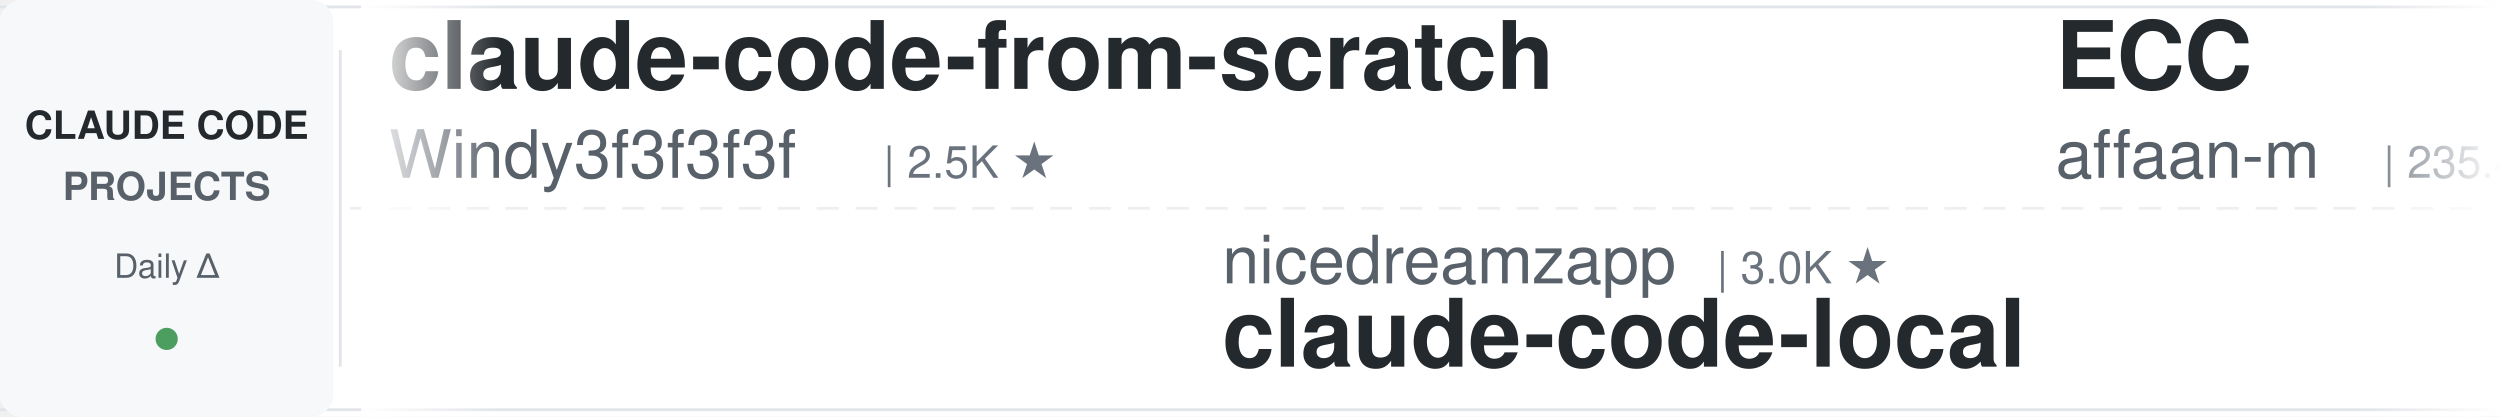
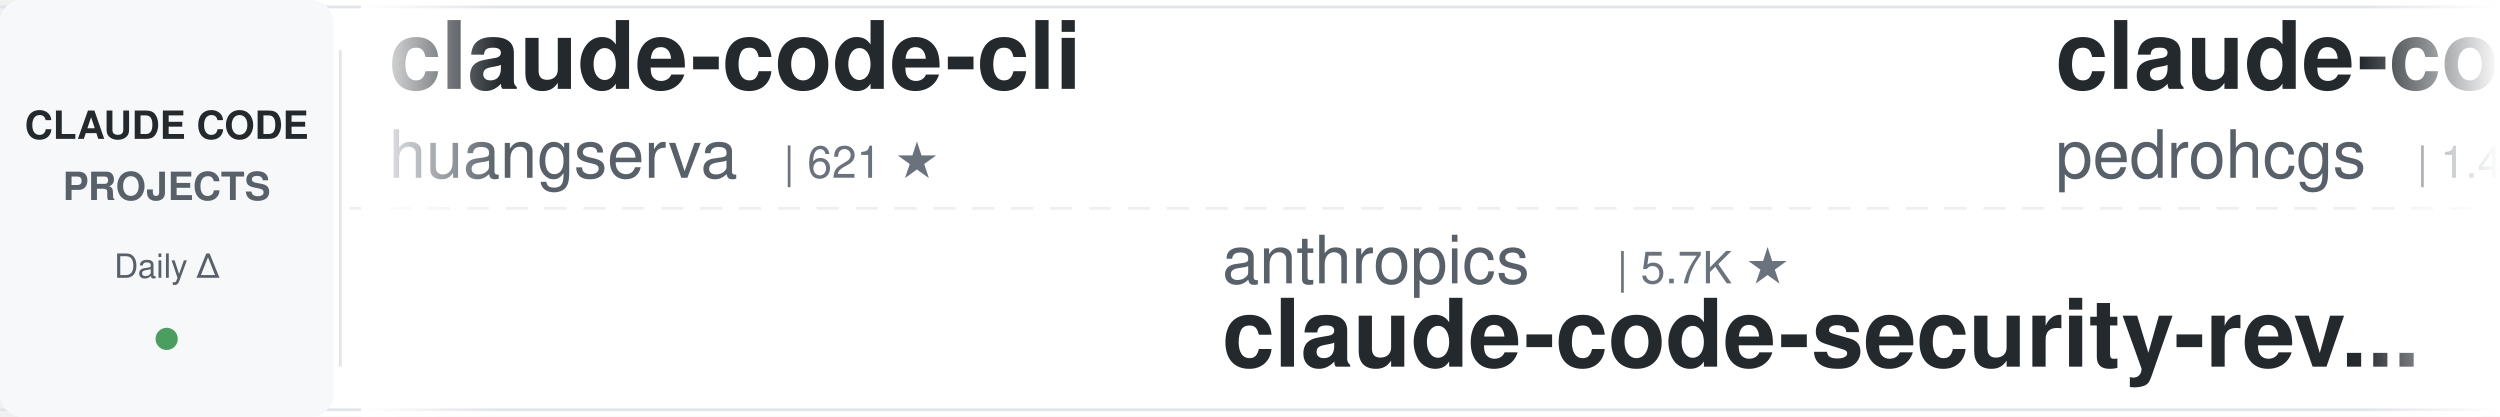
<svg xmlns="http://www.w3.org/2000/svg" width="900" height="150">
  <defs>
    <linearGradient id="awesomeLeftFade" x1="0%" y1="0%" x2="100%" y2="0%">
      <stop offset="0%" style="stop-color:#ffffff;stop-opacity:1" />
      <stop offset="100%" style="stop-color:#ffffff;stop-opacity:0" />
    </linearGradient>
    <linearGradient id="awesomeRightFade" x1="0%" y1="0%" x2="100%" y2="0%">
      <stop offset="0%" style="stop-color:#ffffff;stop-opacity:0" />
      <stop offset="100%" style="stop-color:#ffffff;stop-opacity:1" />
    </linearGradient>
  </defs>
  <rect width="900" height="150" fill="#ffffff" rx="8" />
  <rect x="0" y="2" width="900" height="1" fill="#e1e4e8" />
  <rect x="0" y="147" width="900" height="1" fill="#e1e4e8" />
  <line x1="0" y1="75" x2="900" y2="75" stroke="#e1e4e8" stroke-width="1" stroke-dasharray="8 6" opacity="0.6" />
  <rect x="0" y="0" width="120" height="150" fill="#f6f8fa" rx="8" />
  <text x="60" y="50" font-family="-apple-system, BlinkMacSystemFont, 'Segoe UI', Helvetica, Arial, sans-serif" font-size="14" font-weight="600" fill="#24292e" text-anchor="middle">CLAUDE CODE</text>
  <text x="60" y="72" font-family="-apple-system, BlinkMacSystemFont, 'Segoe UI', Helvetica, Arial, sans-serif" font-size="14" font-weight="600" fill="#586069" text-anchor="middle">PROJECTS</text>
  <text x="60" y="100" font-family="-apple-system, BlinkMacSystemFont, 'Segoe UI', Helvetica, Arial, sans-serif" font-size="12" font-weight="500" fill="#586069" text-anchor="middle">Daily Δ</text>
  <circle cx="60" cy="122" r="4" fill="#22863a" opacity="0.8" />
  <rect x="122" y="18" width="1" height="114" fill="#e1e4e8" />
  <clipPath id="awesomeTickerClip">
    <rect x="130" y="0" width="770" height="150" />
  </clipPath>
  <g clip-path="url(#awesomeTickerClip)">
    <g id="awesomeTickerItems">
      <animateTransform attributeName="transform" attributeType="XML" type="translate" from="0 0" to="-3000 0" dur="54s" repeatCount="indefinite" />
      <g transform="translate(0, 0)">
-         <text x="140" y="32" font-family="-apple-system, BlinkMacSystemFont, 'Segoe UI', Helvetica, Arial, sans-serif" font-size="34" font-weight="600" fill="#24292e">claude-code-from-scratch</text>
-         <text x="140" y="64" font-family="-apple-system, BlinkMacSystemFont, 'Segoe UI', Helvetica, Arial, sans-serif" font-size="24" font-weight="400" fill="#586069">Windy3f3f3f3f</text>
-         <text x="318" y="64" font-family="-apple-system, BlinkMacSystemFont, 'Segoe UI', Helvetica, Arial, sans-serif" font-size="16" font-weight="500" fill="#6a737d">| 2.5K ★</text>
+         <text x="140" y="32" font-family="-apple-system, BlinkMacSystemFont, 'Segoe UI', Helvetica, Arial, sans-serif" font-size="34" font-weight="600" fill="#24292e">claude-code-cli</text>
+         <text x="140" y="64" font-family="-apple-system, BlinkMacSystemFont, 'Segoe UI', Helvetica, Arial, sans-serif" font-size="24" font-weight="400" fill="#586069">huangserva</text>
+         <text x="282" y="64" font-family="-apple-system, BlinkMacSystemFont, 'Segoe UI', Helvetica, Arial, sans-serif" font-size="16" font-weight="500" fill="#6a737d">| 621 ★</text>
      </g>
      <g transform="translate(300, 0)">
-         <text x="140" y="102" font-family="-apple-system, BlinkMacSystemFont, 'Segoe UI', Helvetica, Arial, sans-serif" font-size="24" font-weight="400" fill="#586069">nicedreamzapp</text>
-         <text x="318" y="102" font-family="-apple-system, BlinkMacSystemFont, 'Segoe UI', Helvetica, Arial, sans-serif" font-size="16" font-weight="500" fill="#6a737d">| 3.0K ★</text>
-         <text x="140" y="132" font-family="-apple-system, BlinkMacSystemFont, 'Segoe UI', Helvetica, Arial, sans-serif" font-size="34" font-weight="600" fill="#24292e">claude-code-local</text>
+         <text x="140" y="102" font-family="-apple-system, BlinkMacSystemFont, 'Segoe UI', Helvetica, Arial, sans-serif" font-size="24" font-weight="400" fill="#586069">anthropics</text>
+         <text x="282" y="102" font-family="-apple-system, BlinkMacSystemFont, 'Segoe UI', Helvetica, Arial, sans-serif" font-size="16" font-weight="500" fill="#6a737d">| 5.7K ★</text>
+         <text x="140" y="132" font-family="-apple-system, BlinkMacSystemFont, 'Segoe UI', Helvetica, Arial, sans-serif" font-size="34" font-weight="600" fill="#24292e">claude-code-security-rev...</text>
      </g>
      <g transform="translate(600, 0)">
-         <text x="140" y="32" font-family="-apple-system, BlinkMacSystemFont, 'Segoe UI', Helvetica, Arial, sans-serif" font-size="34" font-weight="600" fill="#24292e">ECC</text>
-         <text x="140" y="64" font-family="-apple-system, BlinkMacSystemFont, 'Segoe UI', Helvetica, Arial, sans-serif" font-size="24" font-weight="400" fill="#586069">affaan-m</text>
-         <text x="258" y="64" font-family="-apple-system, BlinkMacSystemFont, 'Segoe UI', Helvetica, Arial, sans-serif" font-size="16" font-weight="500" fill="#6a737d">| 235.4K ★</text>
-         <text x="353" y="64" font-family="-apple-system, BlinkMacSystemFont, 'Segoe UI', Helvetica, Arial, sans-serif" font-size="16" font-weight="500" fill="#22863a"> +87</text>
+         <text x="140" y="32" font-family="-apple-system, BlinkMacSystemFont, 'Segoe UI', Helvetica, Arial, sans-serif" font-size="34" font-weight="600" fill="#24292e">claude-code-my-workflow</text>
+         <text x="140" y="64" font-family="-apple-system, BlinkMacSystemFont, 'Segoe UI', Helvetica, Arial, sans-serif" font-size="24" font-weight="400" fill="#586069">pedrohcgs</text>
+         <text x="270" y="64" font-family="-apple-system, BlinkMacSystemFont, 'Segoe UI', Helvetica, Arial, sans-serif" font-size="16" font-weight="500" fill="#6a737d">| 1.4K ★</text>
+         <text x="347" y="64" font-family="-apple-system, BlinkMacSystemFont, 'Segoe UI', Helvetica, Arial, sans-serif" font-size="16" font-weight="500" fill="#22863a"> +1</text>
      </g>
      <g transform="translate(900, 0)">
-         <text x="140" y="102" font-family="-apple-system, BlinkMacSystemFont, 'Segoe UI', Helvetica, Arial, sans-serif" font-size="24" font-weight="400" fill="#586069">centminmod</text>
-         <text x="282" y="102" font-family="-apple-system, BlinkMacSystemFont, 'Segoe UI', Helvetica, Arial, sans-serif" font-size="16" font-weight="500" fill="#6a737d">| 2.5K ★</text>
-         <text x="359" y="102" font-family="-apple-system, BlinkMacSystemFont, 'Segoe UI', Helvetica, Arial, sans-serif" font-size="16" font-weight="500" fill="#22863a"> +1</text>
-         <text x="140" y="132" font-family="-apple-system, BlinkMacSystemFont, 'Segoe UI', Helvetica, Arial, sans-serif" font-size="34" font-weight="600" fill="#24292e">my-claude-code-setup</text>
+         <text x="140" y="102" font-family="-apple-system, BlinkMacSystemFont, 'Segoe UI', Helvetica, Arial, sans-serif" font-size="24" font-weight="400" fill="#586069">OrcaWhisper</text>
+         <text x="294" y="102" font-family="-apple-system, BlinkMacSystemFont, 'Segoe UI', Helvetica, Arial, sans-serif" font-size="16" font-weight="500" fill="#6a737d">| 86 ★</text>
+         <text x="140" y="132" font-family="-apple-system, BlinkMacSystemFont, 'Segoe UI', Helvetica, Arial, sans-serif" font-size="34" font-weight="600" fill="#24292e">Claude-Code</text>
      </g>
      <g transform="translate(1200, 0)">
        <text x="140" y="32" font-family="-apple-system, BlinkMacSystemFont, 'Segoe UI', Helvetica, Arial, sans-serif" font-size="34" font-weight="600" fill="#24292e">Claude-Code</text>
-         <text x="140" y="64" font-family="-apple-system, BlinkMacSystemFont, 'Segoe UI', Helvetica, Arial, sans-serif" font-size="24" font-weight="400" fill="#586069">OrcaWhisper</text>
-         <text x="294" y="64" font-family="-apple-system, BlinkMacSystemFont, 'Segoe UI', Helvetica, Arial, sans-serif" font-size="16" font-weight="500" fill="#6a737d">| 86 ★</text>
+         <text x="140" y="64" font-family="-apple-system, BlinkMacSystemFont, 'Segoe UI', Helvetica, Arial, sans-serif" font-size="24" font-weight="400" fill="#586069">KPR111</text>
+         <text x="234" y="64" font-family="-apple-system, BlinkMacSystemFont, 'Segoe UI', Helvetica, Arial, sans-serif" font-size="16" font-weight="500" fill="#6a737d">| 18 ★</text>
      </g>
      <g transform="translate(1500, 0)">
-         <text x="140" y="102" font-family="-apple-system, BlinkMacSystemFont, 'Segoe UI', Helvetica, Arial, sans-serif" font-size="24" font-weight="400" fill="#586069">shanraisshan</text>
-         <text x="306" y="102" font-family="-apple-system, BlinkMacSystemFont, 'Segoe UI', Helvetica, Arial, sans-serif" font-size="16" font-weight="500" fill="#6a737d">| 63.7K ★</text>
-         <text x="392" y="102" font-family="-apple-system, BlinkMacSystemFont, 'Segoe UI', Helvetica, Arial, sans-serif" font-size="16" font-weight="500" fill="#22863a"> +10</text>
-         <text x="140" y="132" font-family="-apple-system, BlinkMacSystemFont, 'Segoe UI', Helvetica, Arial, sans-serif" font-size="34" font-weight="600" fill="#24292e">claude-code-best-practic...</text>
+         <text x="140" y="102" font-family="-apple-system, BlinkMacSystemFont, 'Segoe UI', Helvetica, Arial, sans-serif" font-size="24" font-weight="400" fill="#586069">Maciek-roboblog</text>
+         <text x="342" y="102" font-family="-apple-system, BlinkMacSystemFont, 'Segoe UI', Helvetica, Arial, sans-serif" font-size="16" font-weight="500" fill="#6a737d">| 8.5K ★</text>
+         <text x="140" y="132" font-family="-apple-system, BlinkMacSystemFont, 'Segoe UI', Helvetica, Arial, sans-serif" font-size="34" font-weight="600" fill="#24292e">Claude-Code-Usage-Monito...</text>
      </g>
      <g transform="translate(1800, 0)">
-         <text x="140" y="32" font-family="-apple-system, BlinkMacSystemFont, 'Segoe UI', Helvetica, Arial, sans-serif" font-size="34" font-weight="600" fill="#24292e">claude-code-harness</text>
-         <text x="140" y="64" font-family="-apple-system, BlinkMacSystemFont, 'Segoe UI', Helvetica, Arial, sans-serif" font-size="24" font-weight="400" fill="#586069">Chachamaru127</text>
-         <text x="318" y="64" font-family="-apple-system, BlinkMacSystemFont, 'Segoe UI', Helvetica, Arial, sans-serif" font-size="16" font-weight="500" fill="#6a737d">| 3.0K ★</text>
+         <text x="140" y="32" font-family="-apple-system, BlinkMacSystemFont, 'Segoe UI', Helvetica, Arial, sans-serif" font-size="34" font-weight="600" fill="#24292e">claude-code-webui</text>
+         <text x="140" y="64" font-family="-apple-system, BlinkMacSystemFont, 'Segoe UI', Helvetica, Arial, sans-serif" font-size="24" font-weight="400" fill="#586069">sugyan</text>
+         <text x="234" y="64" font-family="-apple-system, BlinkMacSystemFont, 'Segoe UI', Helvetica, Arial, sans-serif" font-size="16" font-weight="500" fill="#6a737d">| 1.1K ★</text>
      </g>
      <g transform="translate(2100, 0)">
-         <text x="140" y="102" font-family="-apple-system, BlinkMacSystemFont, 'Segoe UI', Helvetica, Arial, sans-serif" font-size="24" font-weight="400" fill="#586069">musistudio</text>
-         <text x="282" y="102" font-family="-apple-system, BlinkMacSystemFont, 'Segoe UI', Helvetica, Arial, sans-serif" font-size="16" font-weight="500" fill="#6a737d">| 36.3K ★</text>
-         <text x="368" y="102" font-family="-apple-system, BlinkMacSystemFont, 'Segoe UI', Helvetica, Arial, sans-serif" font-size="16" font-weight="500" fill="#22863a"> +3</text>
-         <text x="140" y="132" font-family="-apple-system, BlinkMacSystemFont, 'Segoe UI', Helvetica, Arial, sans-serif" font-size="34" font-weight="600" fill="#24292e">claude-code-router</text>
+         <text x="140" y="102" font-family="-apple-system, BlinkMacSystemFont, 'Segoe UI', Helvetica, Arial, sans-serif" font-size="24" font-weight="400" fill="#586069">anthropics</text>
+         <text x="282" y="102" font-family="-apple-system, BlinkMacSystemFont, 'Segoe UI', Helvetica, Arial, sans-serif" font-size="16" font-weight="500" fill="#6a737d">| 165.0K ★</text>
+         <text x="377" y="102" font-family="-apple-system, BlinkMacSystemFont, 'Segoe UI', Helvetica, Arial, sans-serif" font-size="16" font-weight="500" fill="#22863a"> +25</text>
+         <text x="140" y="132" font-family="-apple-system, BlinkMacSystemFont, 'Segoe UI', Helvetica, Arial, sans-serif" font-size="34" font-weight="600" fill="#24292e">skills</text>
      </g>
      <g transform="translate(2400, 0)">
-         <text x="140" y="32" font-family="-apple-system, BlinkMacSystemFont, 'Segoe UI', Helvetica, Arial, sans-serif" font-size="34" font-weight="600" fill="#24292e">claude-code-workflows</text>
-         <text x="140" y="64" font-family="-apple-system, BlinkMacSystemFont, 'Segoe UI', Helvetica, Arial, sans-serif" font-size="24" font-weight="400" fill="#586069">OneRedOak</text>
-         <text x="270" y="64" font-family="-apple-system, BlinkMacSystemFont, 'Segoe UI', Helvetica, Arial, sans-serif" font-size="16" font-weight="500" fill="#6a737d">| 3.9K ★</text>
+         <text x="140" y="32" font-family="-apple-system, BlinkMacSystemFont, 'Segoe UI', Helvetica, Arial, sans-serif" font-size="34" font-weight="600" fill="#24292e">claude-code-hooks-master...</text>
+         <text x="140" y="64" font-family="-apple-system, BlinkMacSystemFont, 'Segoe UI', Helvetica, Arial, sans-serif" font-size="24" font-weight="400" fill="#586069">disler</text>
+         <text x="234" y="64" font-family="-apple-system, BlinkMacSystemFont, 'Segoe UI', Helvetica, Arial, sans-serif" font-size="16" font-weight="500" fill="#6a737d">| 3.9K ★</text>
      </g>
      <g transform="translate(2700, 0)">
-         <text x="140" y="102" font-family="-apple-system, BlinkMacSystemFont, 'Segoe UI', Helvetica, Arial, sans-serif" font-size="24" font-weight="400" fill="#586069">disler</text>
-         <text x="234" y="102" font-family="-apple-system, BlinkMacSystemFont, 'Segoe UI', Helvetica, Arial, sans-serif" font-size="16" font-weight="500" fill="#6a737d">| 3.9K ★</text>
-         <text x="311" y="102" font-family="-apple-system, BlinkMacSystemFont, 'Segoe UI', Helvetica, Arial, sans-serif" font-size="16" font-weight="500" fill="#22863a"> +1</text>
-         <text x="140" y="132" font-family="-apple-system, BlinkMacSystemFont, 'Segoe UI', Helvetica, Arial, sans-serif" font-size="34" font-weight="600" fill="#24292e">claude-code-hooks-master...</text>
+         <text x="140" y="102" font-family="-apple-system, BlinkMacSystemFont, 'Segoe UI', Helvetica, Arial, sans-serif" font-size="24" font-weight="400" fill="#586069">lorryjovens-hub</text>
+         <text x="342" y="102" font-family="-apple-system, BlinkMacSystemFont, 'Segoe UI', Helvetica, Arial, sans-serif" font-size="16" font-weight="500" fill="#6a737d">| 1.7K ★</text>
+         <text x="140" y="132" font-family="-apple-system, BlinkMacSystemFont, 'Segoe UI', Helvetica, Arial, sans-serif" font-size="34" font-weight="600" fill="#24292e">claude-code-rust</text>
      </g>
      <g transform="translate(3000, 0)">
-         <text x="140" y="32" font-family="-apple-system, BlinkMacSystemFont, 'Segoe UI', Helvetica, Arial, sans-serif" font-size="34" font-weight="600" fill="#24292e">claude-code-from-scratch</text>
-         <text x="140" y="64" font-family="-apple-system, BlinkMacSystemFont, 'Segoe UI', Helvetica, Arial, sans-serif" font-size="24" font-weight="400" fill="#586069">Windy3f3f3f3f</text>
-         <text x="318" y="64" font-family="-apple-system, BlinkMacSystemFont, 'Segoe UI', Helvetica, Arial, sans-serif" font-size="16" font-weight="500" fill="#6a737d">| 2.5K ★</text>
+         <text x="140" y="32" font-family="-apple-system, BlinkMacSystemFont, 'Segoe UI', Helvetica, Arial, sans-serif" font-size="34" font-weight="600" fill="#24292e">claude-code-cli</text>
+         <text x="140" y="64" font-family="-apple-system, BlinkMacSystemFont, 'Segoe UI', Helvetica, Arial, sans-serif" font-size="24" font-weight="400" fill="#586069">huangserva</text>
+         <text x="282" y="64" font-family="-apple-system, BlinkMacSystemFont, 'Segoe UI', Helvetica, Arial, sans-serif" font-size="16" font-weight="500" fill="#6a737d">| 621 ★</text>
      </g>
      <g transform="translate(3300, 0)">
-         <text x="140" y="102" font-family="-apple-system, BlinkMacSystemFont, 'Segoe UI', Helvetica, Arial, sans-serif" font-size="24" font-weight="400" fill="#586069">nicedreamzapp</text>
-         <text x="318" y="102" font-family="-apple-system, BlinkMacSystemFont, 'Segoe UI', Helvetica, Arial, sans-serif" font-size="16" font-weight="500" fill="#6a737d">| 3.0K ★</text>
-         <text x="140" y="132" font-family="-apple-system, BlinkMacSystemFont, 'Segoe UI', Helvetica, Arial, sans-serif" font-size="34" font-weight="600" fill="#24292e">claude-code-local</text>
+         <text x="140" y="102" font-family="-apple-system, BlinkMacSystemFont, 'Segoe UI', Helvetica, Arial, sans-serif" font-size="24" font-weight="400" fill="#586069">anthropics</text>
+         <text x="282" y="102" font-family="-apple-system, BlinkMacSystemFont, 'Segoe UI', Helvetica, Arial, sans-serif" font-size="16" font-weight="500" fill="#6a737d">| 5.7K ★</text>
+         <text x="140" y="132" font-family="-apple-system, BlinkMacSystemFont, 'Segoe UI', Helvetica, Arial, sans-serif" font-size="34" font-weight="600" fill="#24292e">claude-code-security-rev...</text>
      </g>
      <g transform="translate(3600, 0)">
-         <text x="140" y="32" font-family="-apple-system, BlinkMacSystemFont, 'Segoe UI', Helvetica, Arial, sans-serif" font-size="34" font-weight="600" fill="#24292e">ECC</text>
-         <text x="140" y="64" font-family="-apple-system, BlinkMacSystemFont, 'Segoe UI', Helvetica, Arial, sans-serif" font-size="24" font-weight="400" fill="#586069">affaan-m</text>
-         <text x="258" y="64" font-family="-apple-system, BlinkMacSystemFont, 'Segoe UI', Helvetica, Arial, sans-serif" font-size="16" font-weight="500" fill="#6a737d">| 235.4K ★</text>
-         <text x="353" y="64" font-family="-apple-system, BlinkMacSystemFont, 'Segoe UI', Helvetica, Arial, sans-serif" font-size="16" font-weight="500" fill="#22863a"> +87</text>
+         <text x="140" y="32" font-family="-apple-system, BlinkMacSystemFont, 'Segoe UI', Helvetica, Arial, sans-serif" font-size="34" font-weight="600" fill="#24292e">claude-code-my-workflow</text>
+         <text x="140" y="64" font-family="-apple-system, BlinkMacSystemFont, 'Segoe UI', Helvetica, Arial, sans-serif" font-size="24" font-weight="400" fill="#586069">pedrohcgs</text>
+         <text x="270" y="64" font-family="-apple-system, BlinkMacSystemFont, 'Segoe UI', Helvetica, Arial, sans-serif" font-size="16" font-weight="500" fill="#6a737d">| 1.4K ★</text>
+         <text x="347" y="64" font-family="-apple-system, BlinkMacSystemFont, 'Segoe UI', Helvetica, Arial, sans-serif" font-size="16" font-weight="500" fill="#22863a"> +1</text>
      </g>
      <g transform="translate(3900, 0)">
-         <text x="140" y="102" font-family="-apple-system, BlinkMacSystemFont, 'Segoe UI', Helvetica, Arial, sans-serif" font-size="24" font-weight="400" fill="#586069">centminmod</text>
-         <text x="282" y="102" font-family="-apple-system, BlinkMacSystemFont, 'Segoe UI', Helvetica, Arial, sans-serif" font-size="16" font-weight="500" fill="#6a737d">| 2.5K ★</text>
-         <text x="359" y="102" font-family="-apple-system, BlinkMacSystemFont, 'Segoe UI', Helvetica, Arial, sans-serif" font-size="16" font-weight="500" fill="#22863a"> +1</text>
-         <text x="140" y="132" font-family="-apple-system, BlinkMacSystemFont, 'Segoe UI', Helvetica, Arial, sans-serif" font-size="34" font-weight="600" fill="#24292e">my-claude-code-setup</text>
+         <text x="140" y="102" font-family="-apple-system, BlinkMacSystemFont, 'Segoe UI', Helvetica, Arial, sans-serif" font-size="24" font-weight="400" fill="#586069">OrcaWhisper</text>
+         <text x="294" y="102" font-family="-apple-system, BlinkMacSystemFont, 'Segoe UI', Helvetica, Arial, sans-serif" font-size="16" font-weight="500" fill="#6a737d">| 86 ★</text>
+         <text x="140" y="132" font-family="-apple-system, BlinkMacSystemFont, 'Segoe UI', Helvetica, Arial, sans-serif" font-size="34" font-weight="600" fill="#24292e">Claude-Code</text>
      </g>
    </g>
  </g>
  <rect x="130" y="0" width="50" height="150" fill="url(#awesomeLeftFade)" />
  <rect x="850" y="0" width="50" height="150" fill="url(#awesomeRightFade)" />
</svg>
